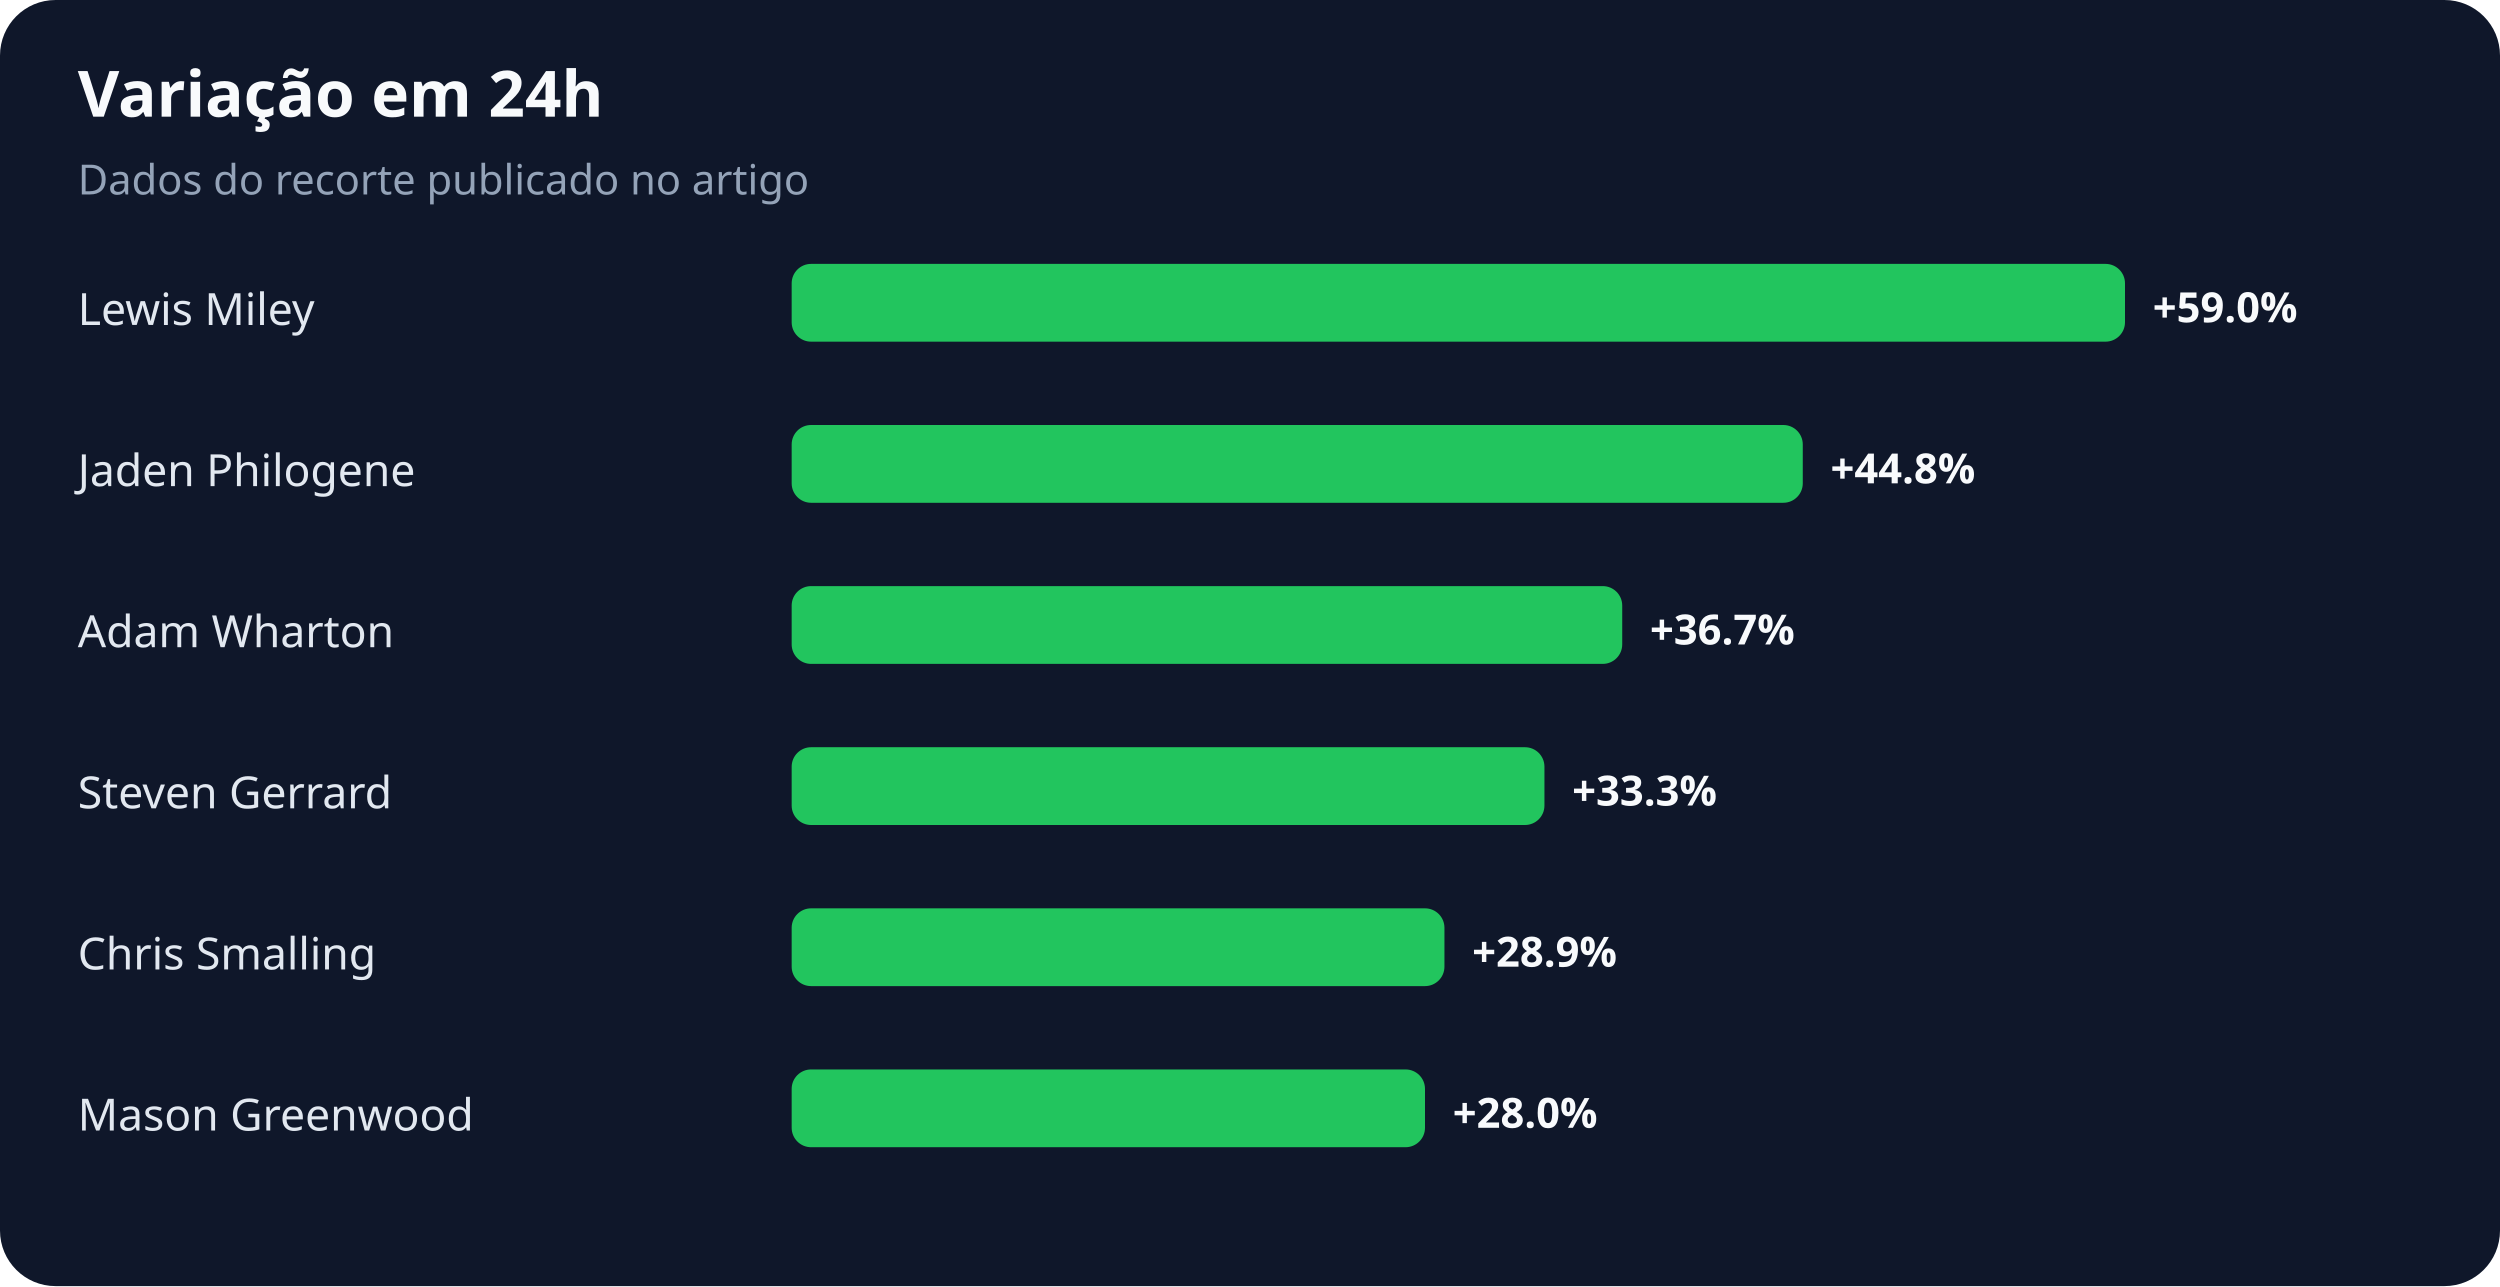
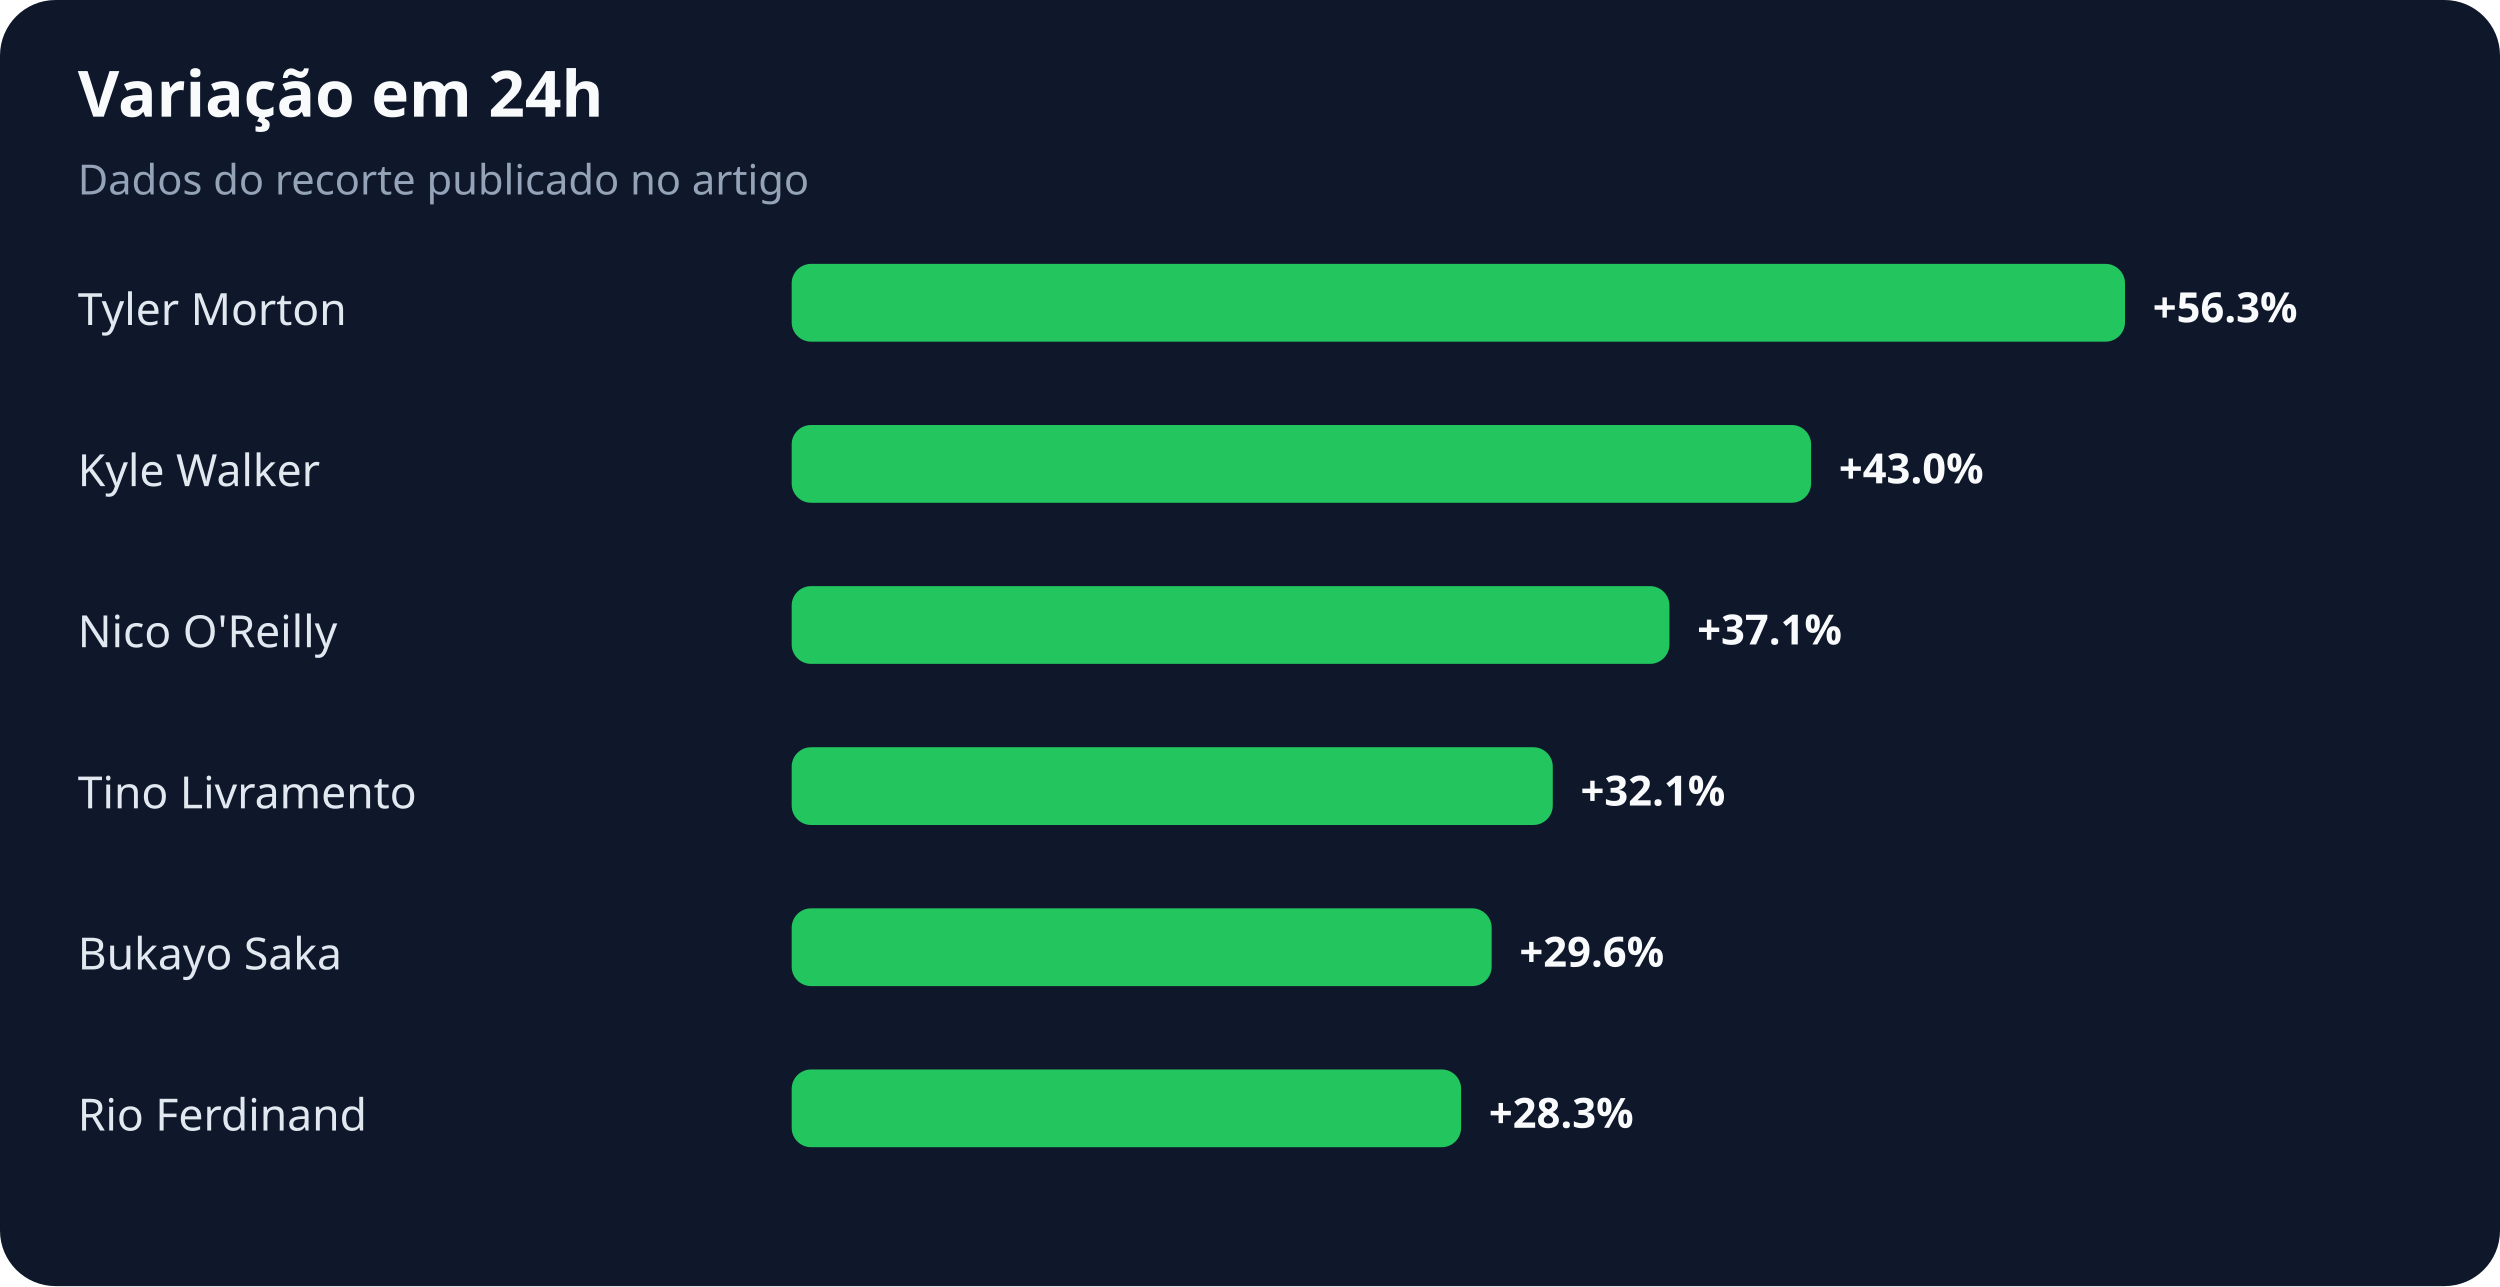
<svg xmlns="http://www.w3.org/2000/svg" width="900" height="463" viewBox="0 0 900 463" role="img" aria-labelledby="title desc">
  <rect width="100%" height="100%" rx="20" fill="#0f172a" />
  <text x="28" y="42" fill="#f8fafc" font-family="system-ui,sans-serif" font-size="23" font-weight="700">Variação em 24h</text>
  <text x="28" y="70" fill="#94a3b8" font-family="system-ui,sans-serif" font-size="15">Dados do recorte publicado no artigo</text>
-   <text x="28" y="117" fill="#e2e8f0" font-family="system-ui,sans-serif" font-size="16">Lewis Miley</text>
+   <text x="28" y="117" fill="#e2e8f0" font-family="system-ui,sans-serif" font-size="16">Tyler Morton</text>
  <rect x="285" y="95" width="480" height="28" rx="7" fill="#22c55e" />
-   <text x="775" y="116" fill="#f8fafc" font-family="system-ui,sans-serif" font-size="15" font-weight="700">+59.0%</text>
-   <text x="28" y="175" fill="#e2e8f0" font-family="system-ui,sans-serif" font-size="16">Jaden Philogene</text>
-   <rect x="285" y="153" width="364" height="28" rx="7" fill="#22c55e" />
-   <text x="659" y="174" fill="#f8fafc" font-family="system-ui,sans-serif" font-size="15" font-weight="700">+44.8%</text>
-   <text x="28" y="233" fill="#e2e8f0" font-family="system-ui,sans-serif" font-size="16">Adam Wharton</text>
-   <rect x="285" y="211" width="299" height="28" rx="7" fill="#22c55e" />
-   <text x="594" y="232" fill="#f8fafc" font-family="system-ui,sans-serif" font-size="15" font-weight="700">+36.7%</text>
-   <text x="28" y="291" fill="#e2e8f0" font-family="system-ui,sans-serif" font-size="16">Steven Gerrard</text>
-   <rect x="285" y="269" width="271" height="28" rx="7" fill="#22c55e" />
-   <text x="566" y="290" fill="#f8fafc" font-family="system-ui,sans-serif" font-size="15" font-weight="700">+33.3%</text>
-   <text x="28" y="349" fill="#e2e8f0" font-family="system-ui,sans-serif" font-size="16">Chris Smalling</text>
-   <rect x="285" y="327" width="235" height="28" rx="7" fill="#22c55e" />
-   <text x="530" y="348" fill="#f8fafc" font-family="system-ui,sans-serif" font-size="15" font-weight="700">+28.9%</text>
-   <text x="28" y="407" fill="#e2e8f0" font-family="system-ui,sans-serif" font-size="16">Mason Greenwood</text>
-   <rect x="285" y="385" width="228" height="28" rx="7" fill="#22c55e" />
-   <text x="523" y="406" fill="#f8fafc" font-family="system-ui,sans-serif" font-size="15" font-weight="700">+28.0%</text>
+   <text x="775" y="116" fill="#f8fafc" font-family="system-ui,sans-serif" font-size="15" font-weight="700">+56.3%</text>
+   <text x="28" y="175" fill="#e2e8f0" font-family="system-ui,sans-serif" font-size="16">Kyle Walker</text>
+   <rect x="285" y="153" width="367" height="28" rx="7" fill="#22c55e" />
+   <text x="662" y="174" fill="#f8fafc" font-family="system-ui,sans-serif" font-size="15" font-weight="700">+43.0%</text>
+   <text x="28" y="233" fill="#e2e8f0" font-family="system-ui,sans-serif" font-size="16">Nico O'Reilly</text>
+   <rect x="285" y="211" width="316" height="28" rx="7" fill="#22c55e" />
+   <text x="611" y="232" fill="#f8fafc" font-family="system-ui,sans-serif" font-size="15" font-weight="700">+37.1%</text>
+   <text x="28" y="291" fill="#e2e8f0" font-family="system-ui,sans-serif" font-size="16">Tino Livramento</text>
+   <rect x="285" y="269" width="274" height="28" rx="7" fill="#22c55e" />
+   <text x="569" y="290" fill="#f8fafc" font-family="system-ui,sans-serif" font-size="15" font-weight="700">+32.1%</text>
+   <text x="28" y="349" fill="#e2e8f0" font-family="system-ui,sans-serif" font-size="16">Bukayo Saka</text>
+   <rect x="285" y="327" width="252" height="28" rx="7" fill="#22c55e" />
+   <text x="547" y="348" fill="#f8fafc" font-family="system-ui,sans-serif" font-size="15" font-weight="700">+29.6%</text>
+   <text x="28" y="407" fill="#e2e8f0" font-family="system-ui,sans-serif" font-size="16">Rio Ferdinand</text>
+   <rect x="285" y="385" width="241" height="28" rx="7" fill="#22c55e" />
+   <text x="536" y="406" fill="#f8fafc" font-family="system-ui,sans-serif" font-size="15" font-weight="700">+28.3%</text>
</svg>
